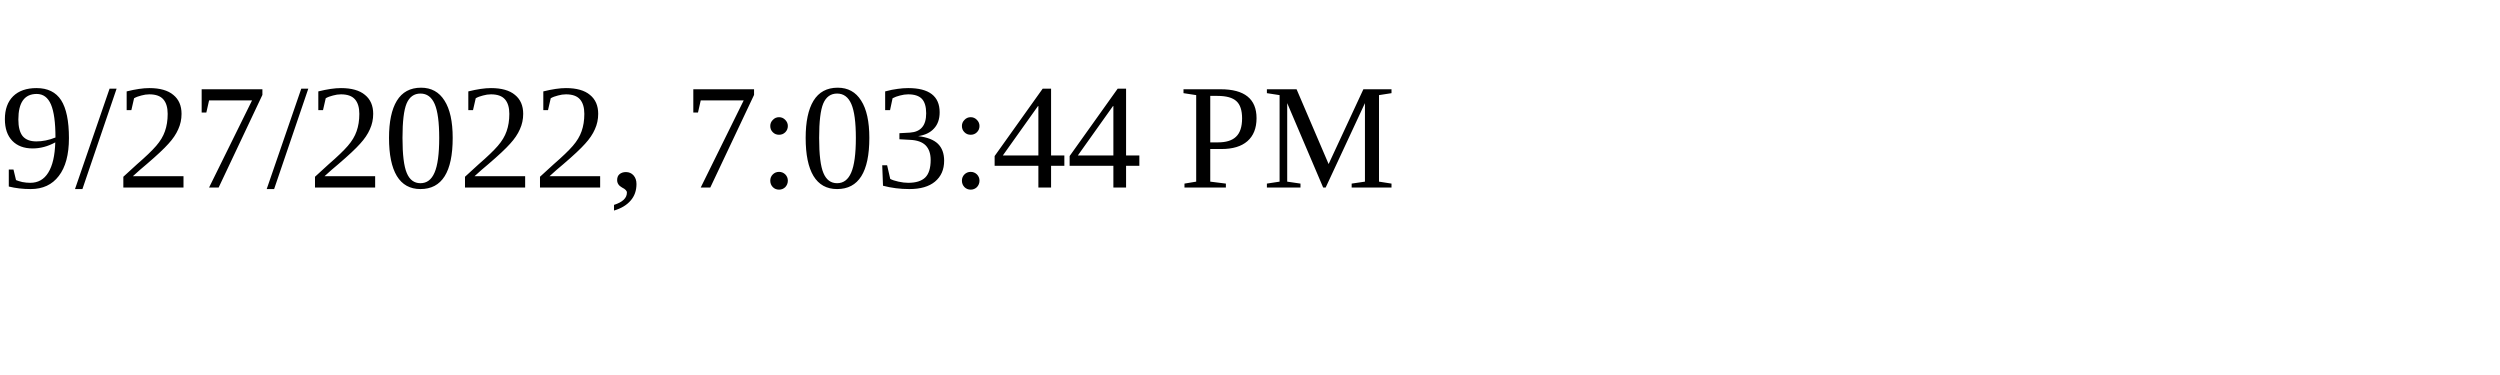
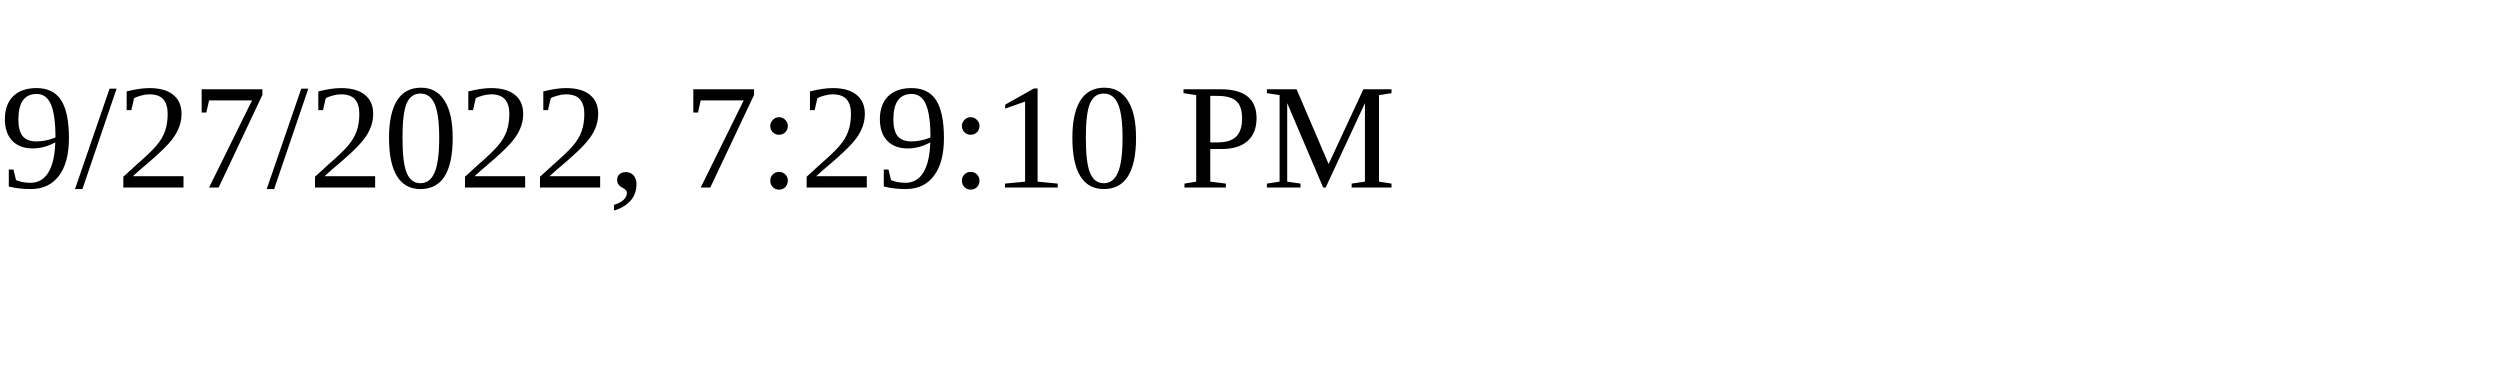
<svg xmlns="http://www.w3.org/2000/svg" height="30" width="200">
-   <text x="0" y="15">9/27/2022, 7:03:44 PM</text>
+   <text x="0" y="15">9/27/2022, 7:29:10 PM</text>
</svg>
